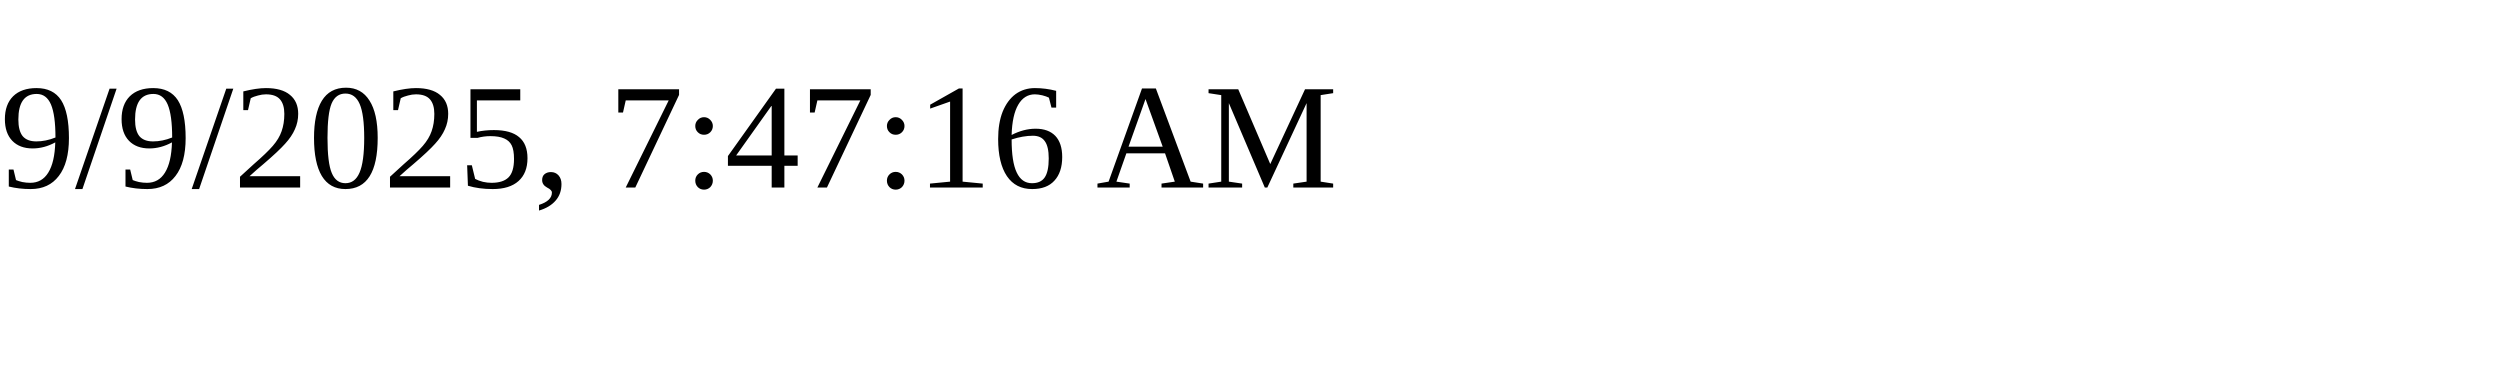
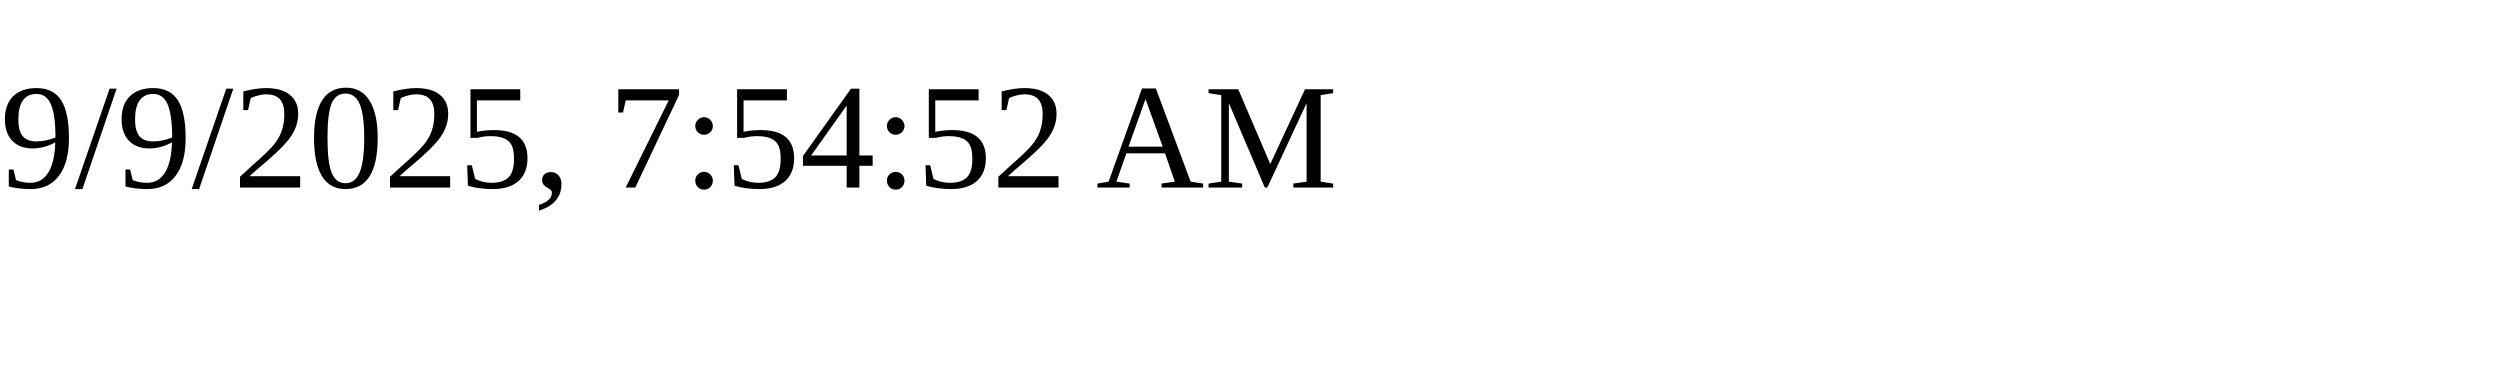
<svg xmlns="http://www.w3.org/2000/svg" height="30" width="200">
-   <text x="0" y="15">9/9/2025, 7:47:16 AM</text>
+   <text x="0" y="15">9/9/2025, 7:54:52 AM</text>
</svg>
